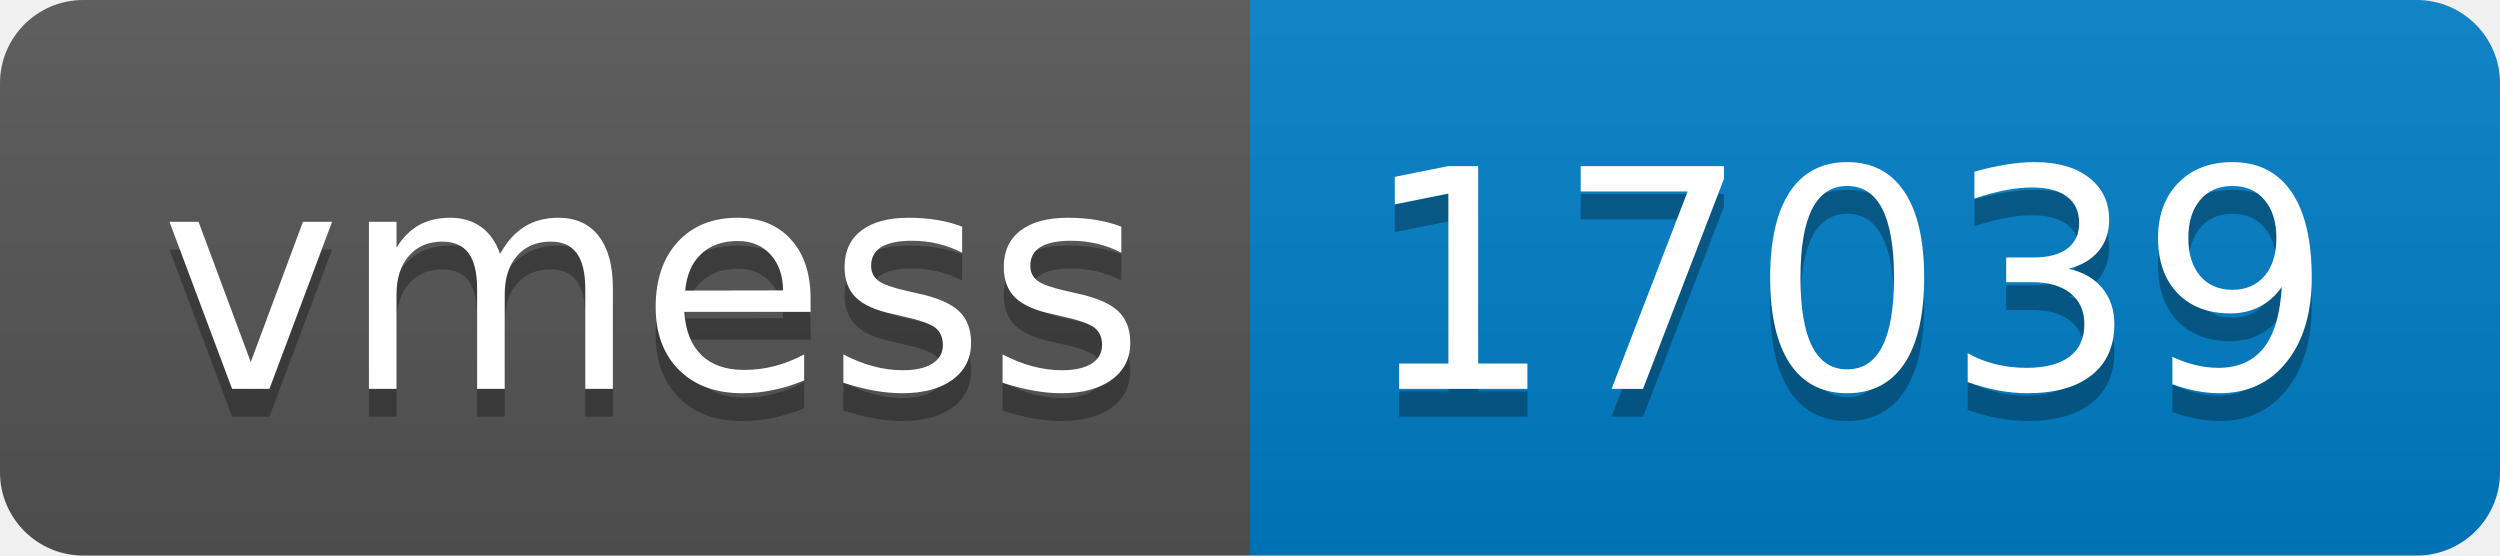
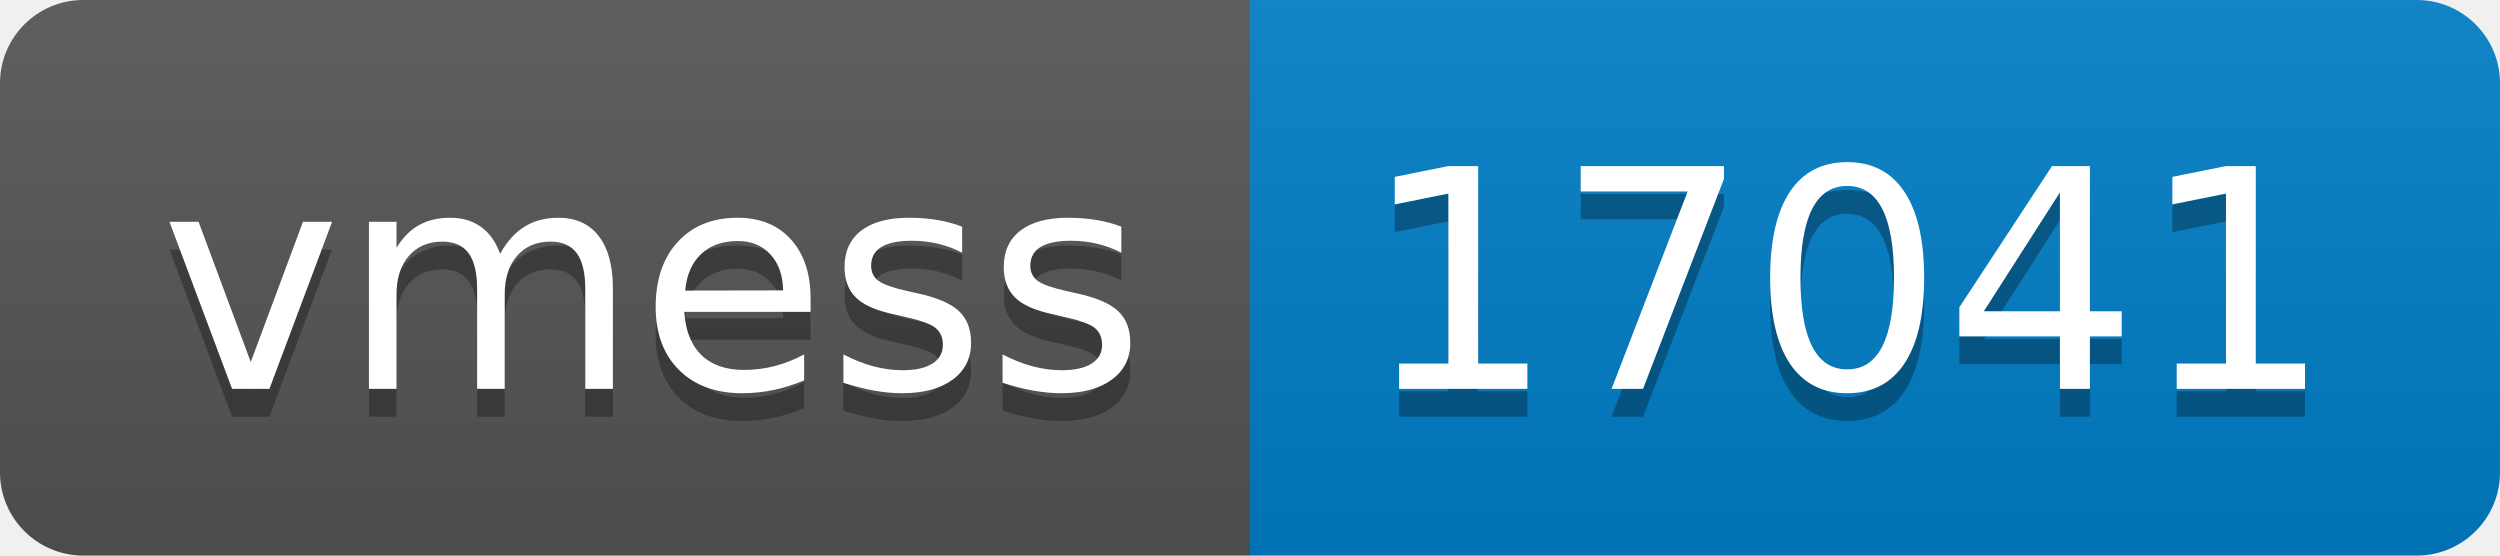
- <svg xmlns="http://www.w3.org/2000/svg" width="90" height="20" role="img" aria-label="vmess: 17039">
+ <svg xmlns="http://www.w3.org/2000/svg" width="90" height="20" role="img" aria-label="vmess: 17041">
  <linearGradient id="s" x2="0" y2="100%">
    <stop offset="0" stop-color="#bbb" stop-opacity=".1" />
    <stop offset="1" stop-opacity=".1" />
  </linearGradient>
  <clipPath id="r">
    <rect width="90" height="20" rx="3" fill="#fff" />
  </clipPath>
  <g clip-path="url(#r)">
    <rect width="45" height="20" fill="#555" />
    <rect x="45" width="45" height="20" fill="#007ec6" />
    <rect width="90" height="20" fill="url(#s)" />
  </g>
  <g fill="#fff" text-anchor="middle" font-family="Verdana,Geneva,DejaVu Sans,sans-serif" text-rendering="geometricPrecision" font-size="110">
    <text aria-hidden="true" x="235" y="150" fill="#010101" fill-opacity=".3" transform="scale(.1)" textLength="350">vmess</text>
    <text x="235" y="140" transform="scale(.1)" fill="#fff" textLength="350">vmess</text>
-     <text aria-hidden="true" x="665" y="150" fill="#010101" fill-opacity=".3" transform="scale(.1)" textLength="350">17039</text>
-     <text x="665" y="140" transform="scale(.1)" fill="#fff" textLength="350">17039</text>
+     <text aria-hidden="true" x="665" y="150" fill="#010101" fill-opacity=".3" transform="scale(.1)" textLength="350">17041</text>
+     <text x="665" y="140" transform="scale(.1)" fill="#fff" textLength="350">17041</text>
  </g>
</svg>
